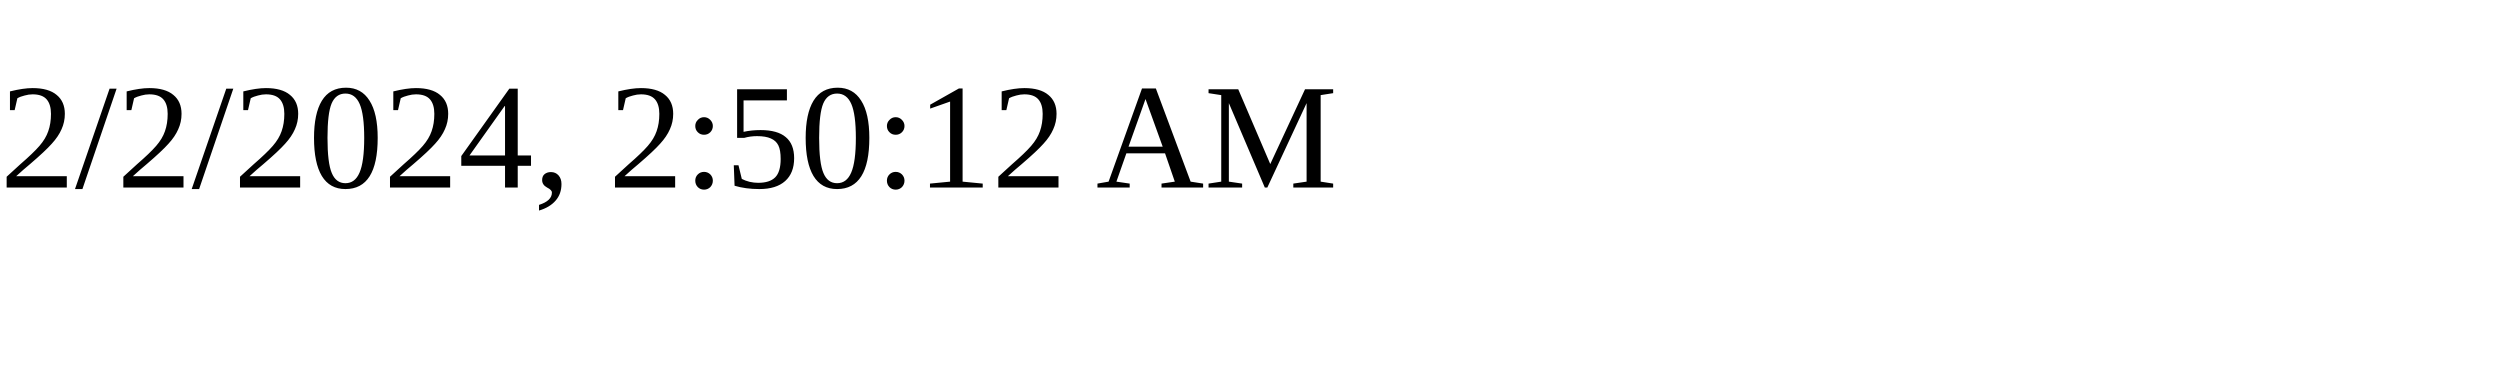
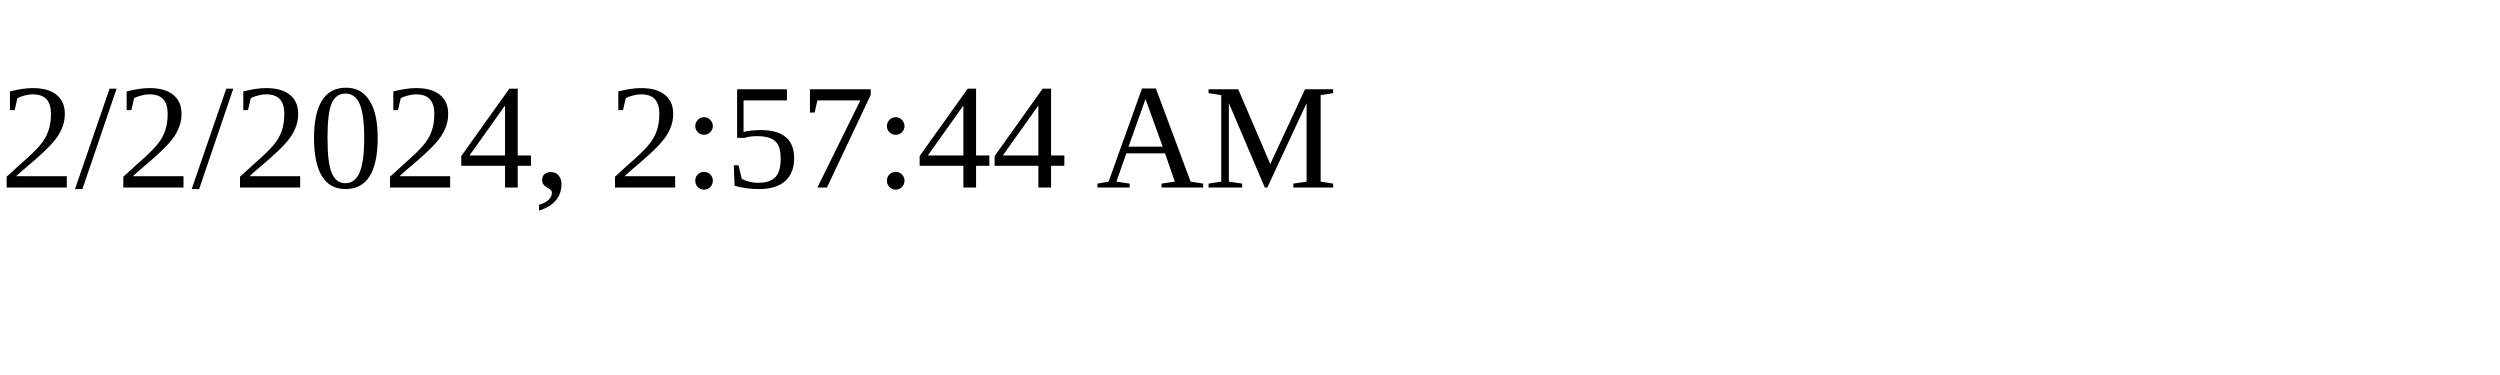
<svg xmlns="http://www.w3.org/2000/svg" height="30" width="200">
-   <text x="0" y="15">2/2/2024, 2:50:12 AM</text>
+   <text x="0" y="15">2/2/2024, 2:57:44 AM</text>
</svg>
